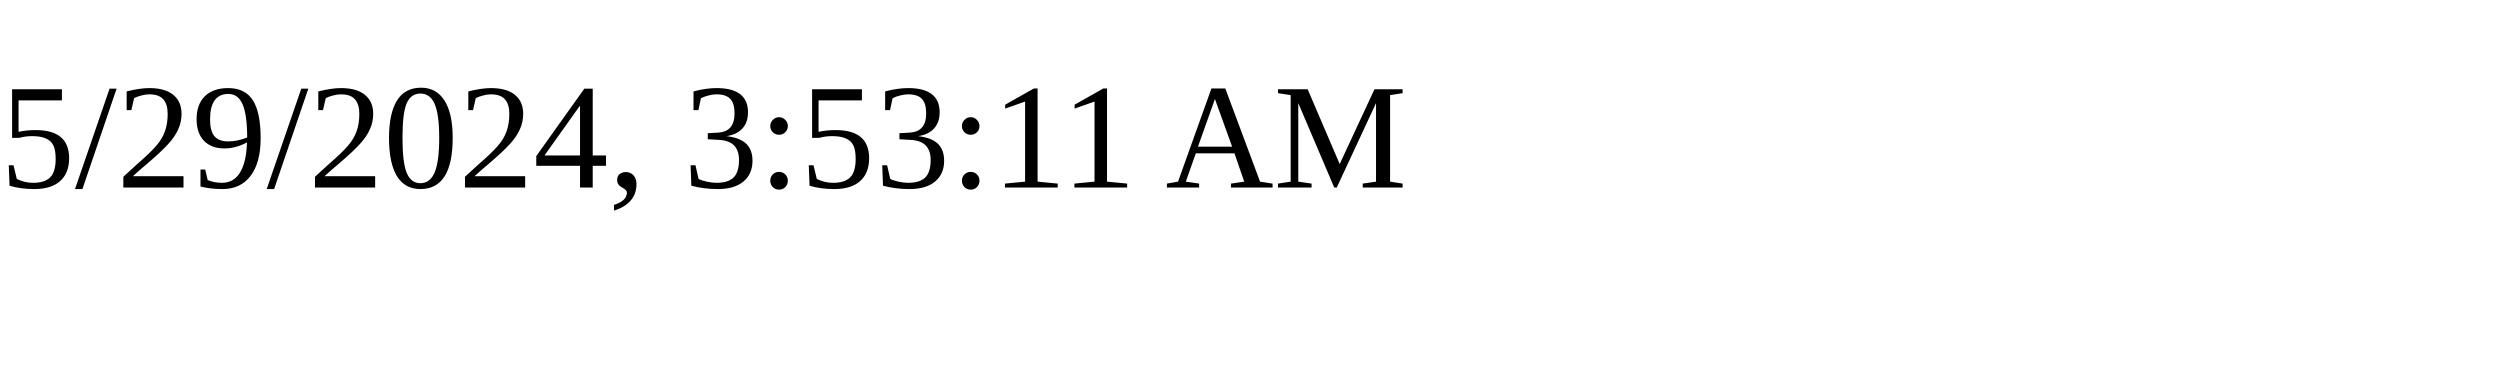
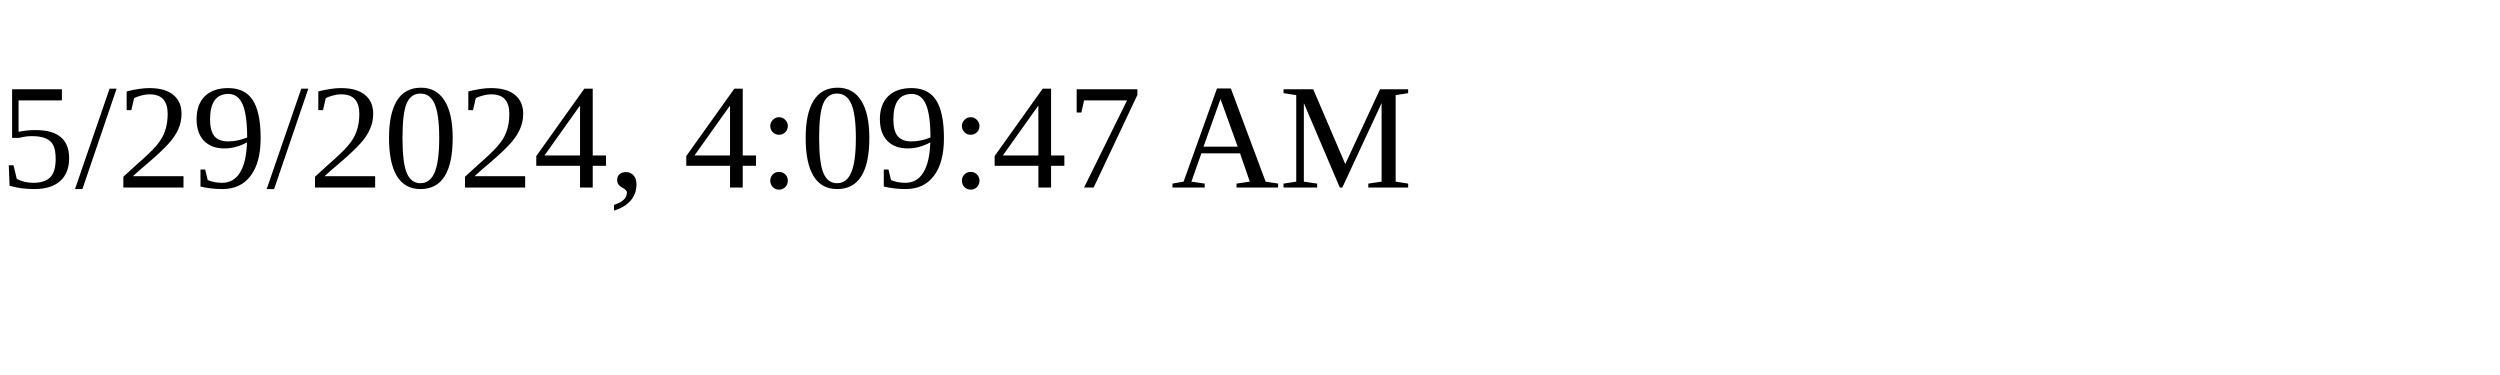
<svg xmlns="http://www.w3.org/2000/svg" height="30" width="200">
-   <text x="0" y="15">5/29/2024, 3:53:11 AM</text>
+   <text x="0" y="15">5/29/2024, 4:09:47 AM</text>
</svg>
